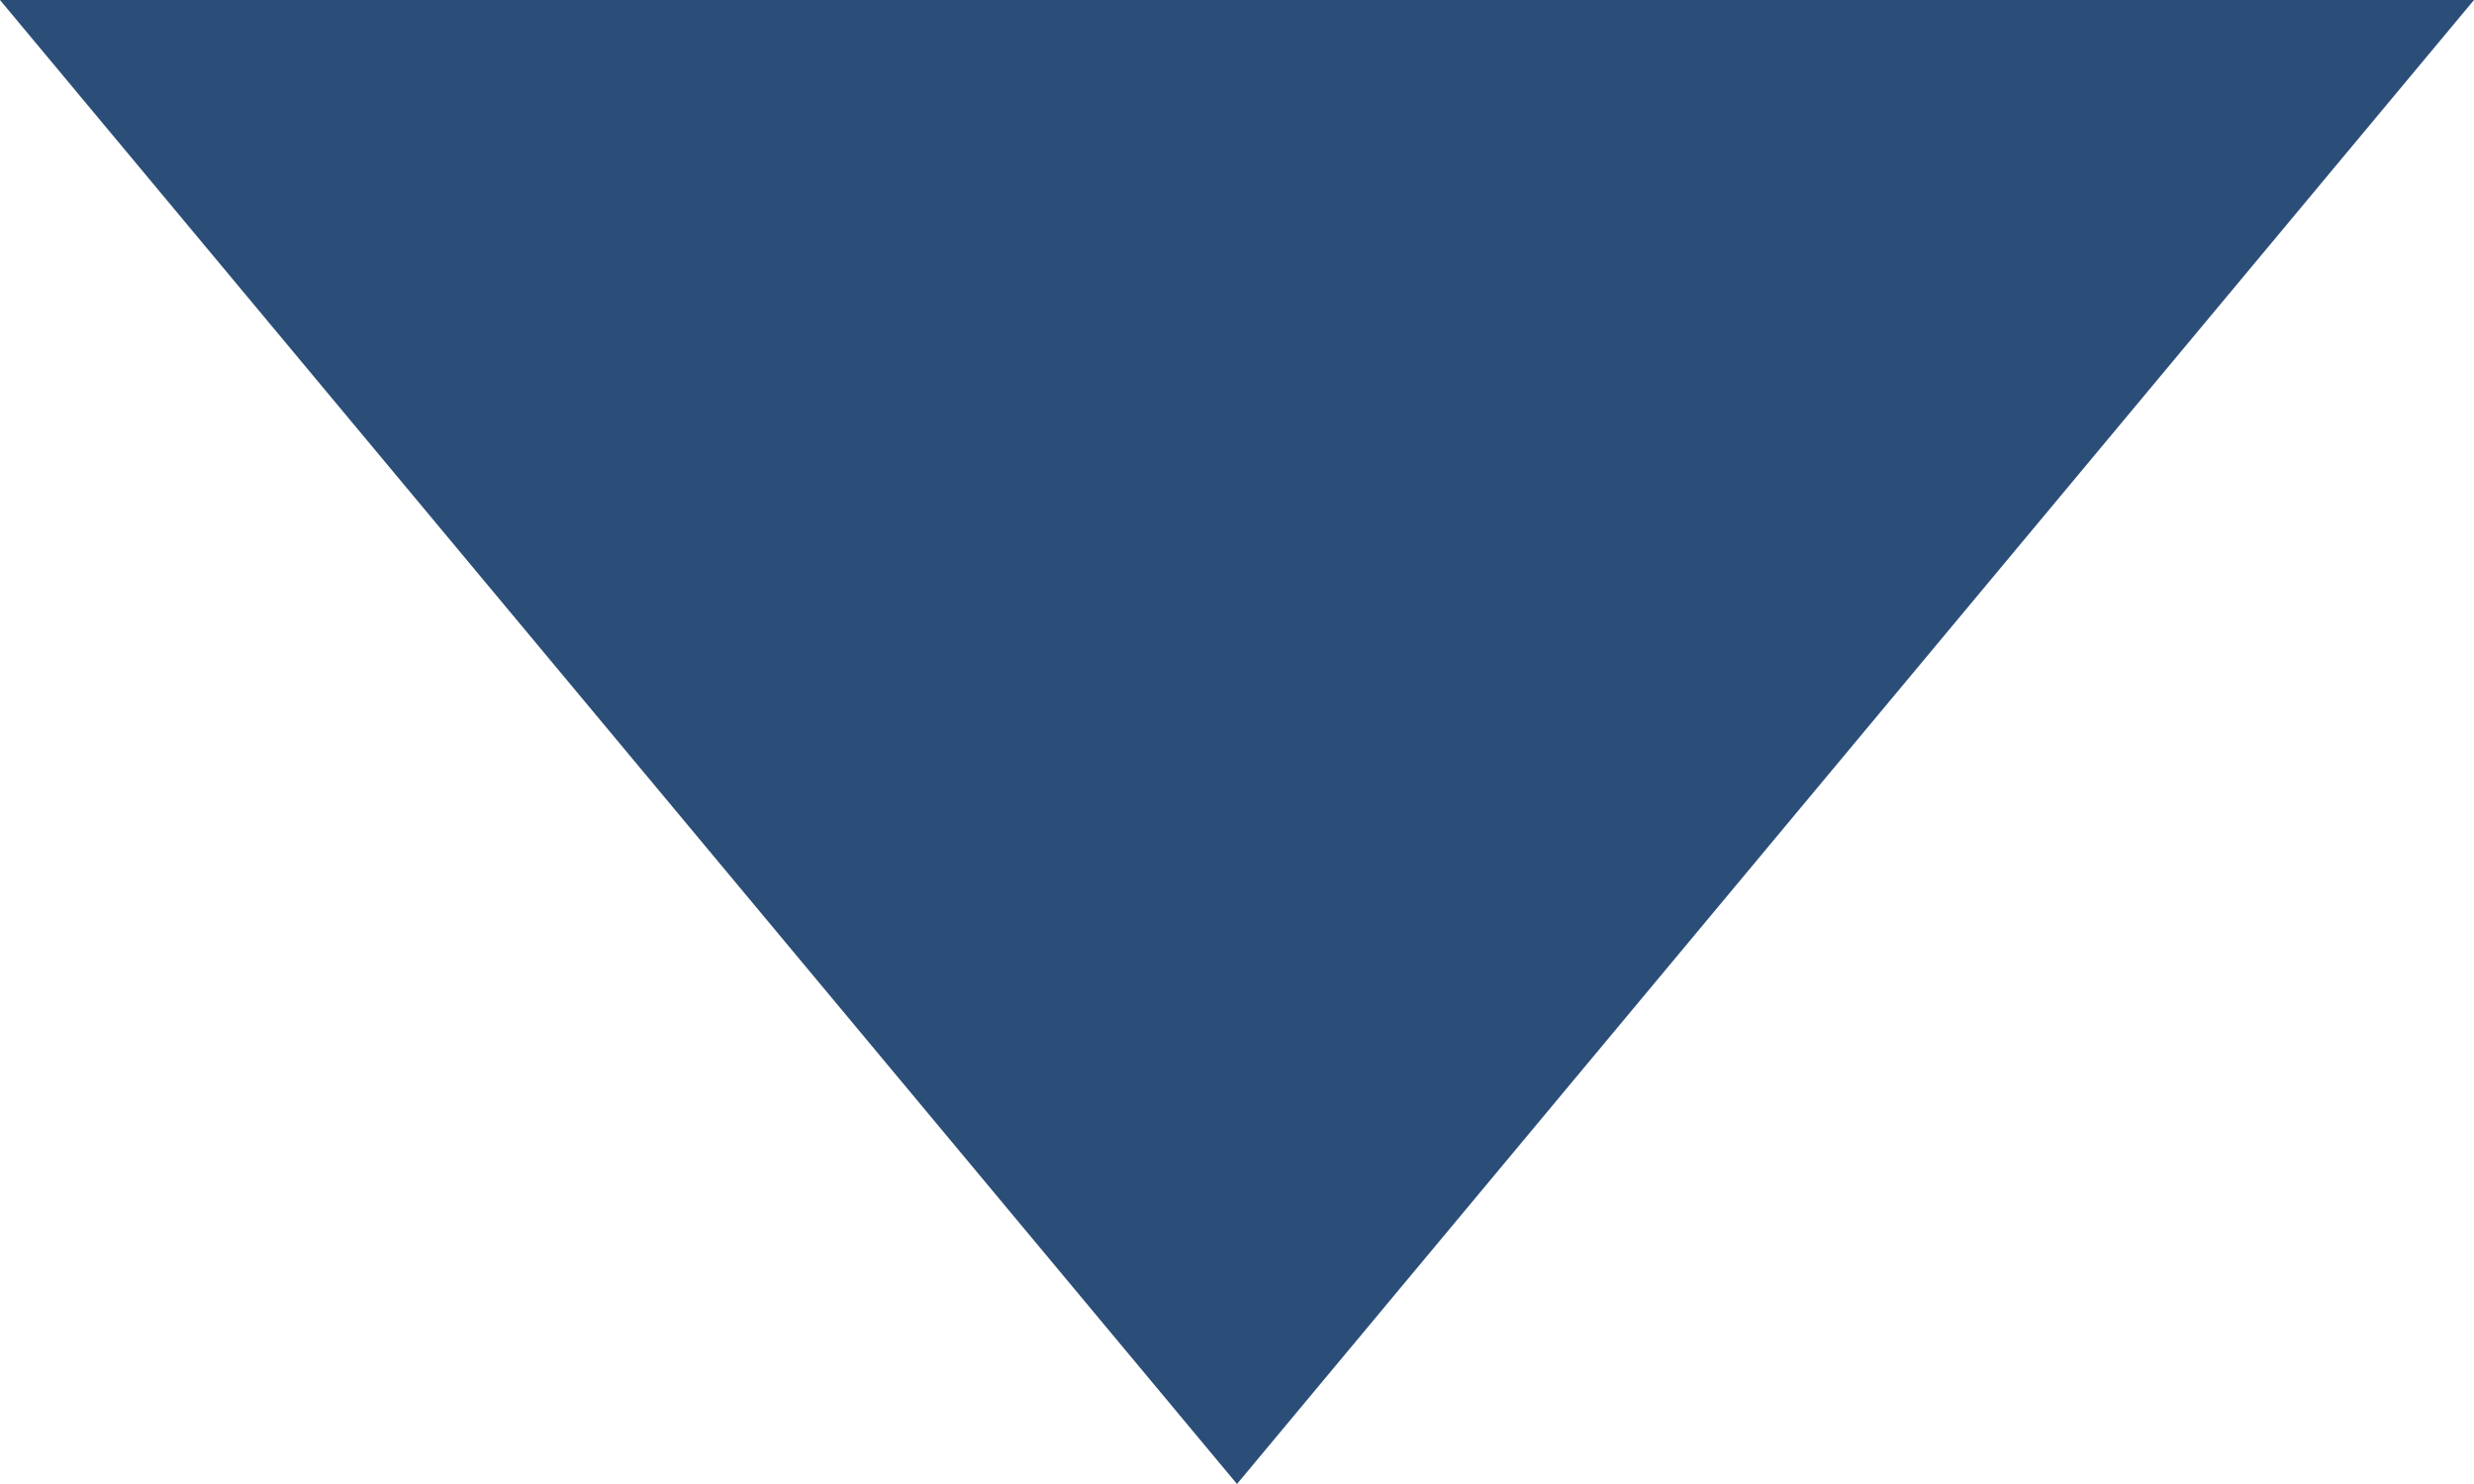
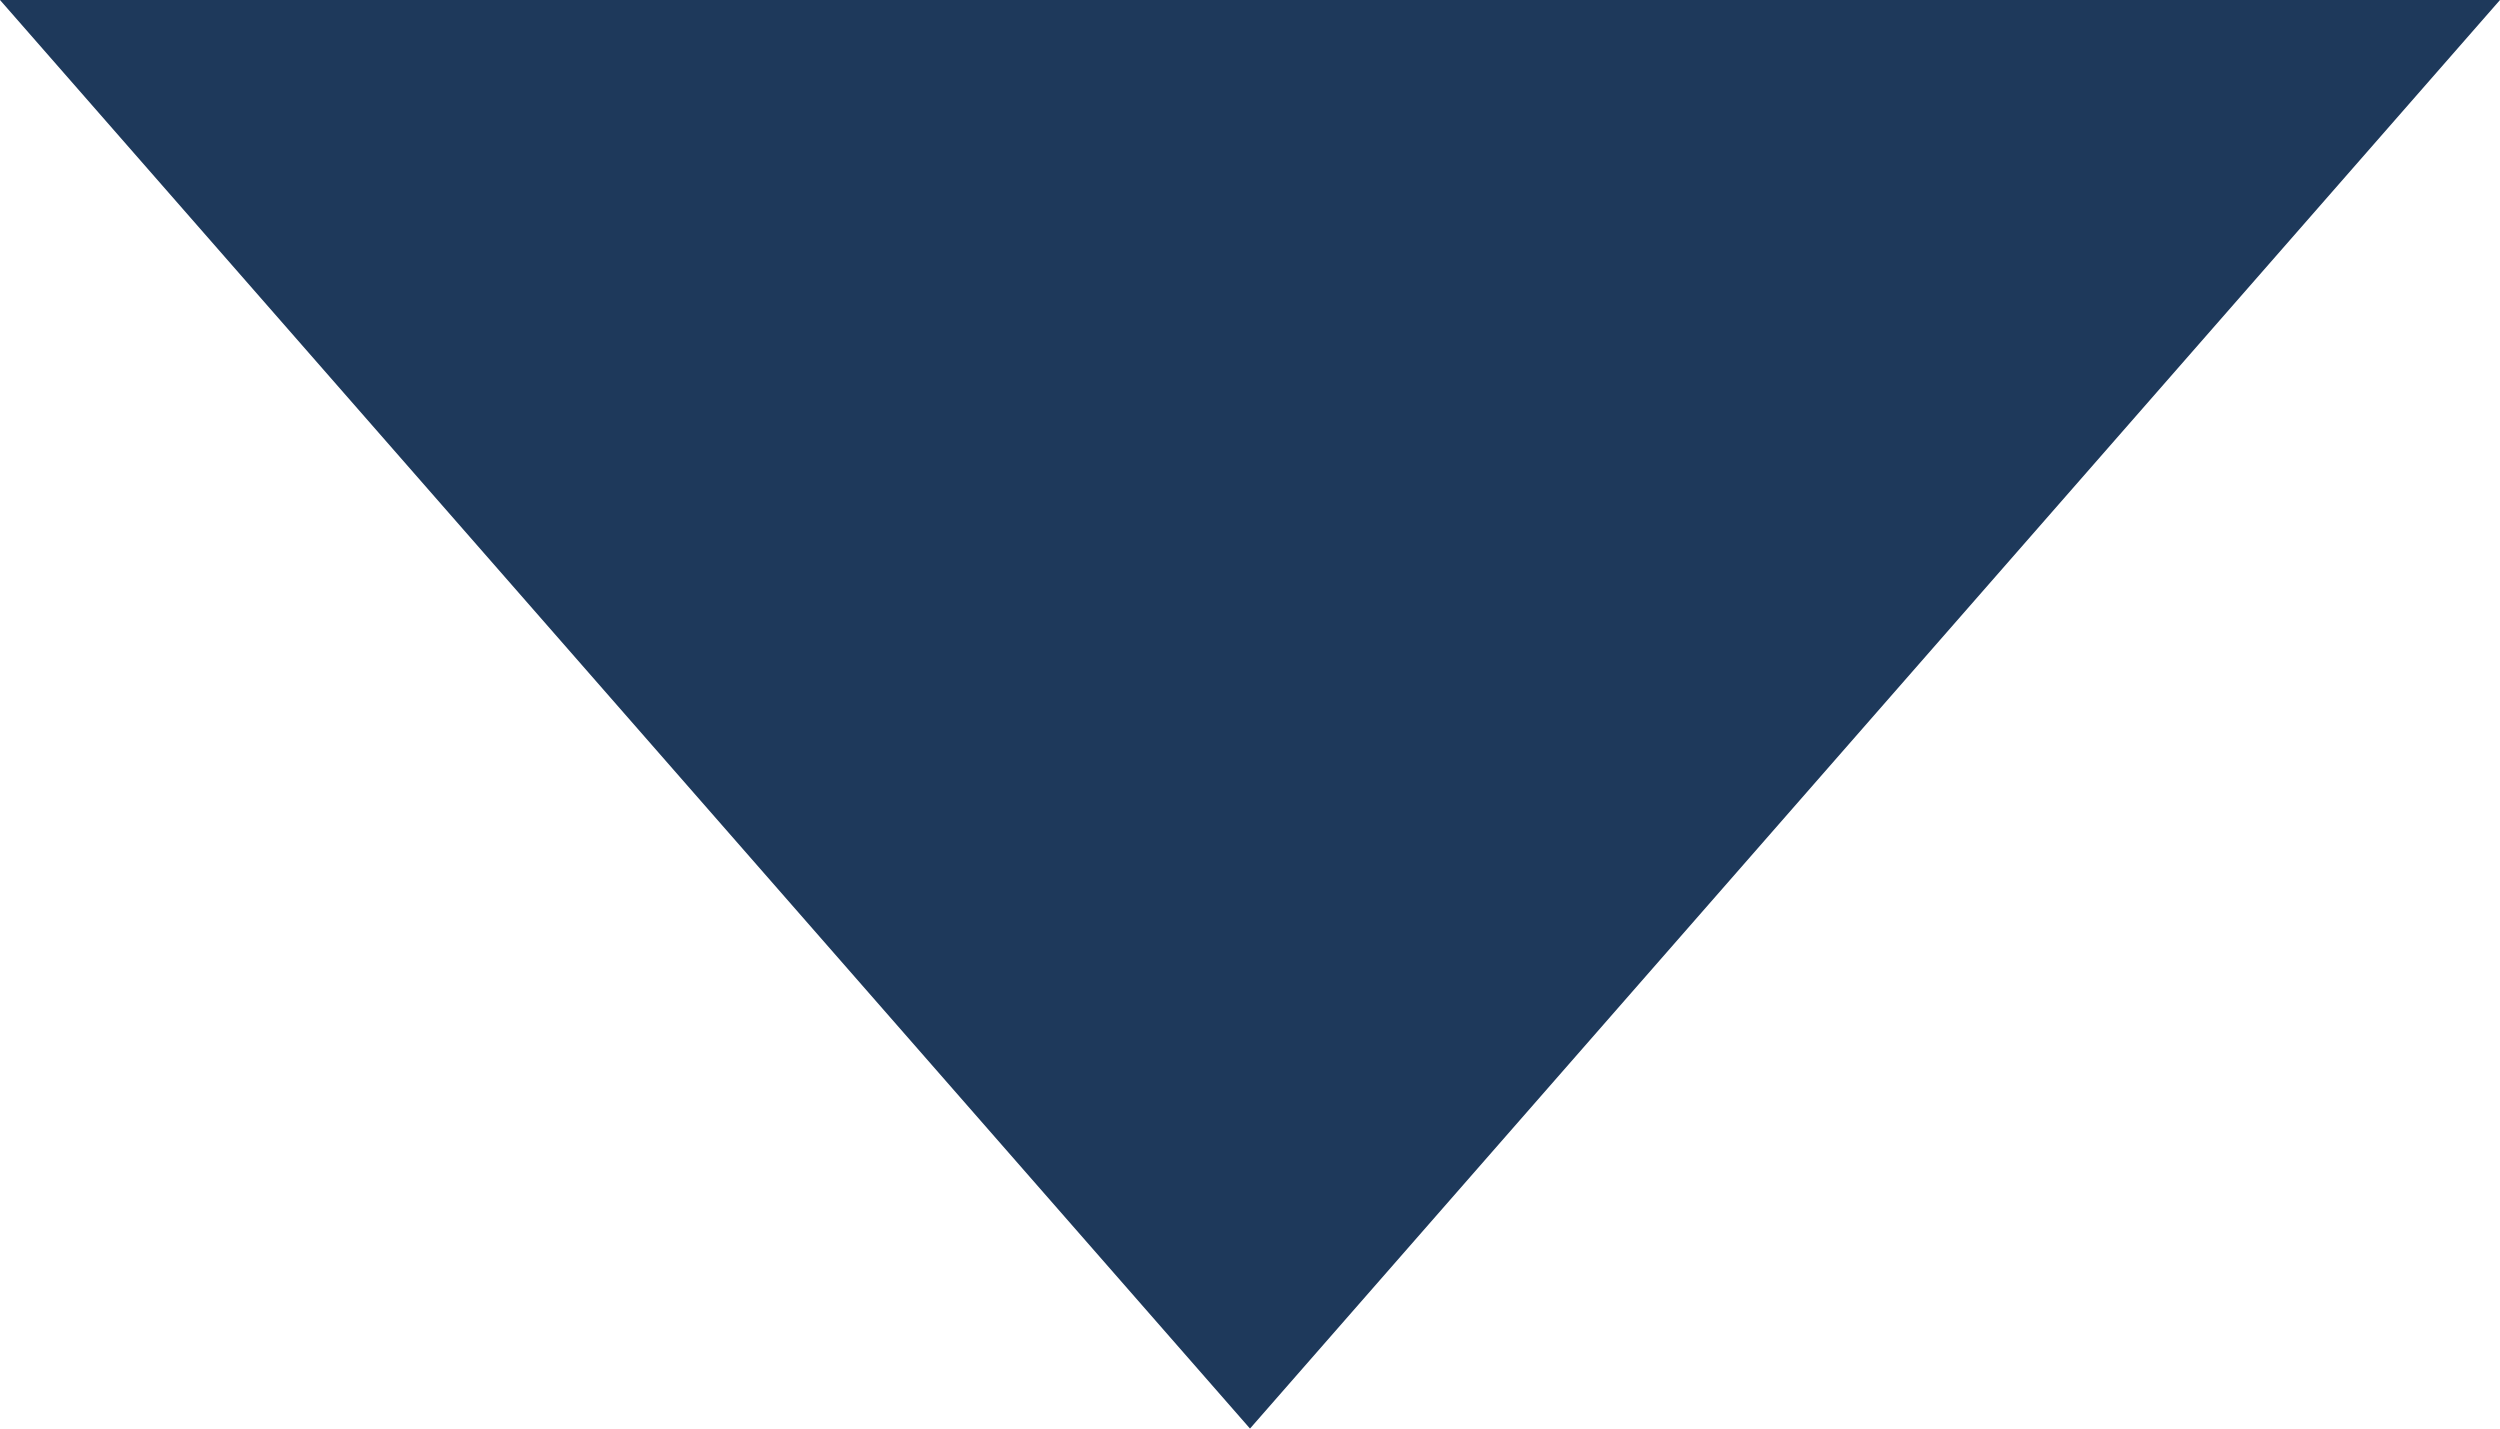
- <svg xmlns="http://www.w3.org/2000/svg" width="5" height="3" viewBox="0 0 5 3">
-   <polygon points="0,0 5,0 2.5,3" fill="#2B4E78" />
+ <svg xmlns="http://www.w3.org/2000/svg" width="7" height="4" viewBox="0 0 7 4">
+   <polygon points="0,0 7,0 3.5,4" fill="#1E395B" />
</svg>
